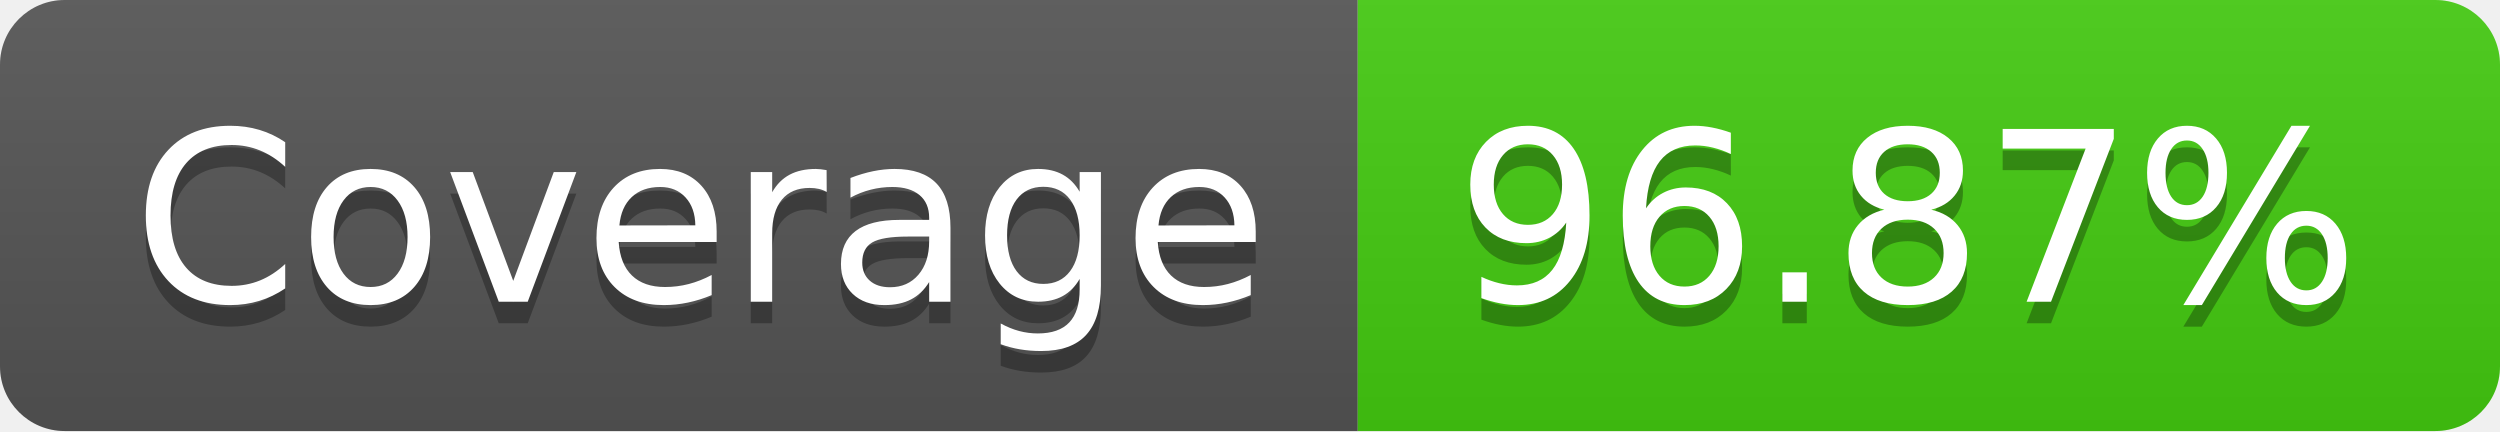
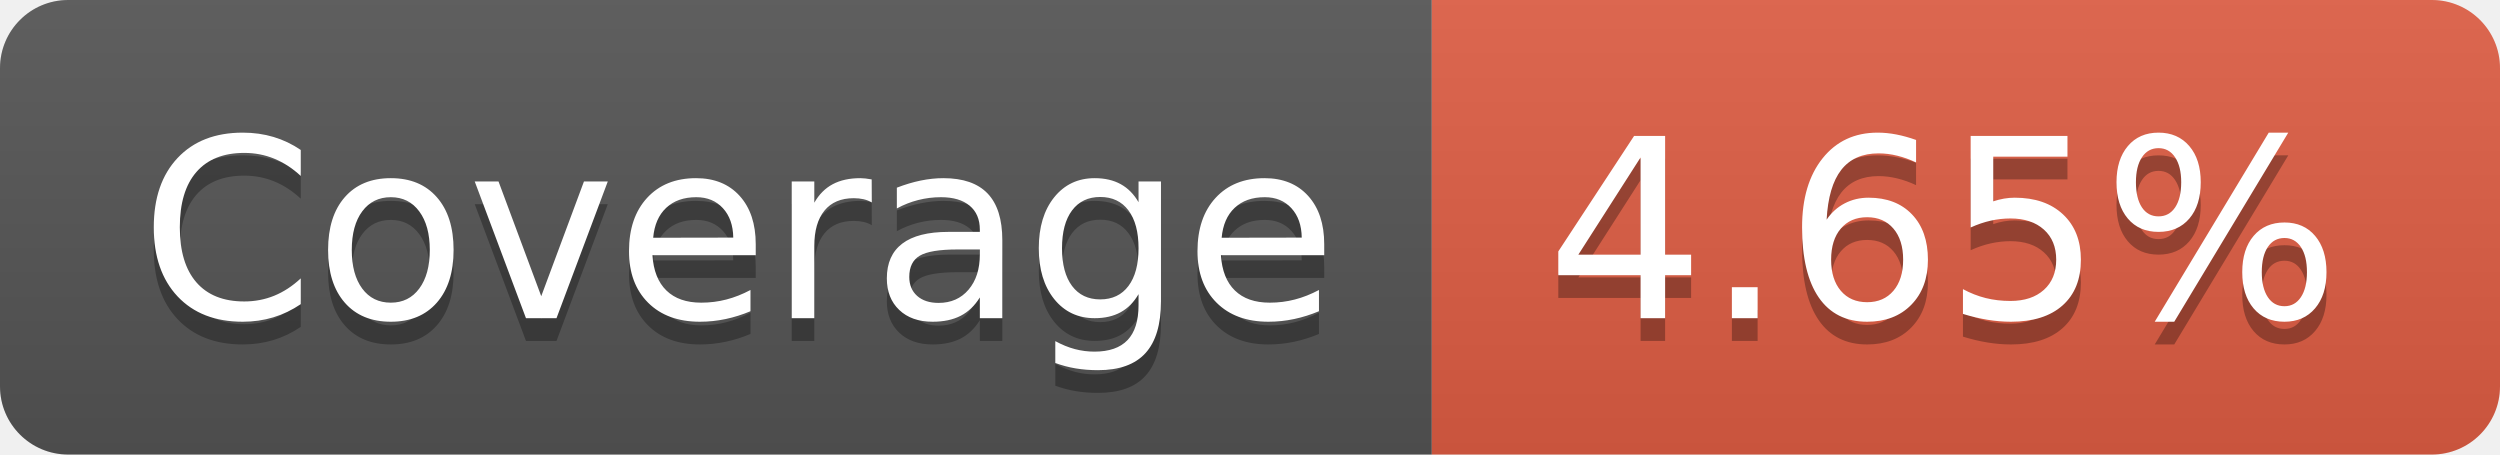
- <svg xmlns="http://www.w3.org/2000/svg" width="116" height="20" role="img" aria-label="Coverage: 96.87%">
+ <svg xmlns="http://www.w3.org/2000/svg" width="110" height="20" role="img" aria-label="Coverage: 4.65%">
  <linearGradient id="s" x2="0" y2="100%">
    <stop offset="0" stop-color="#bbb" stop-opacity=".1" />
    <stop offset="1" stop-opacity=".1" />
  </linearGradient>
  <clipPath id="r">
-     <rect width="116" height="20" rx="3" fill="#fff" />
+     <rect width="110" height="20" rx="3" fill="#fff" />
  </clipPath>
  <g clip-path="url(#r)">
    <rect width="63" height="20" fill="#555" />
-     <rect x="63" width="53" height="20" fill="#4c1" />
-     <rect width="116" height="20" fill="url(#s)" />
+     <rect x="63" width="47" height="20" fill="#e05d44" />
+     <rect width="110" height="20" fill="url(#s)" />
  </g>
  <g fill="#fff" text-anchor="middle" font-family="Verdana,Geneva,DejaVu Sans,sans-serif" text-rendering="geometricPrecision" font-size="110">
    <text aria-hidden="true" x="325" y="150" fill="#010101" fill-opacity=".3" transform="scale(.1)" textLength="530">Coverage</text>
    <text x="325" y="140" transform="scale(.1)" fill="#fff" textLength="530">Coverage</text>
-     <text aria-hidden="true" x="885" y="150" fill="#010101" fill-opacity=".3" transform="scale(.1)" textLength="430">96.87%</text>
-     <text x="885" y="140" transform="scale(.1)" fill="#fff" textLength="430">96.87%</text>
+     <text aria-hidden="true" x="855" y="150" fill="#010101" fill-opacity=".3" transform="scale(.1)" textLength="370">4.65%</text>
+     <text x="855" y="140" transform="scale(.1)" fill="#fff" textLength="370">4.65%</text>
  </g>
</svg>
